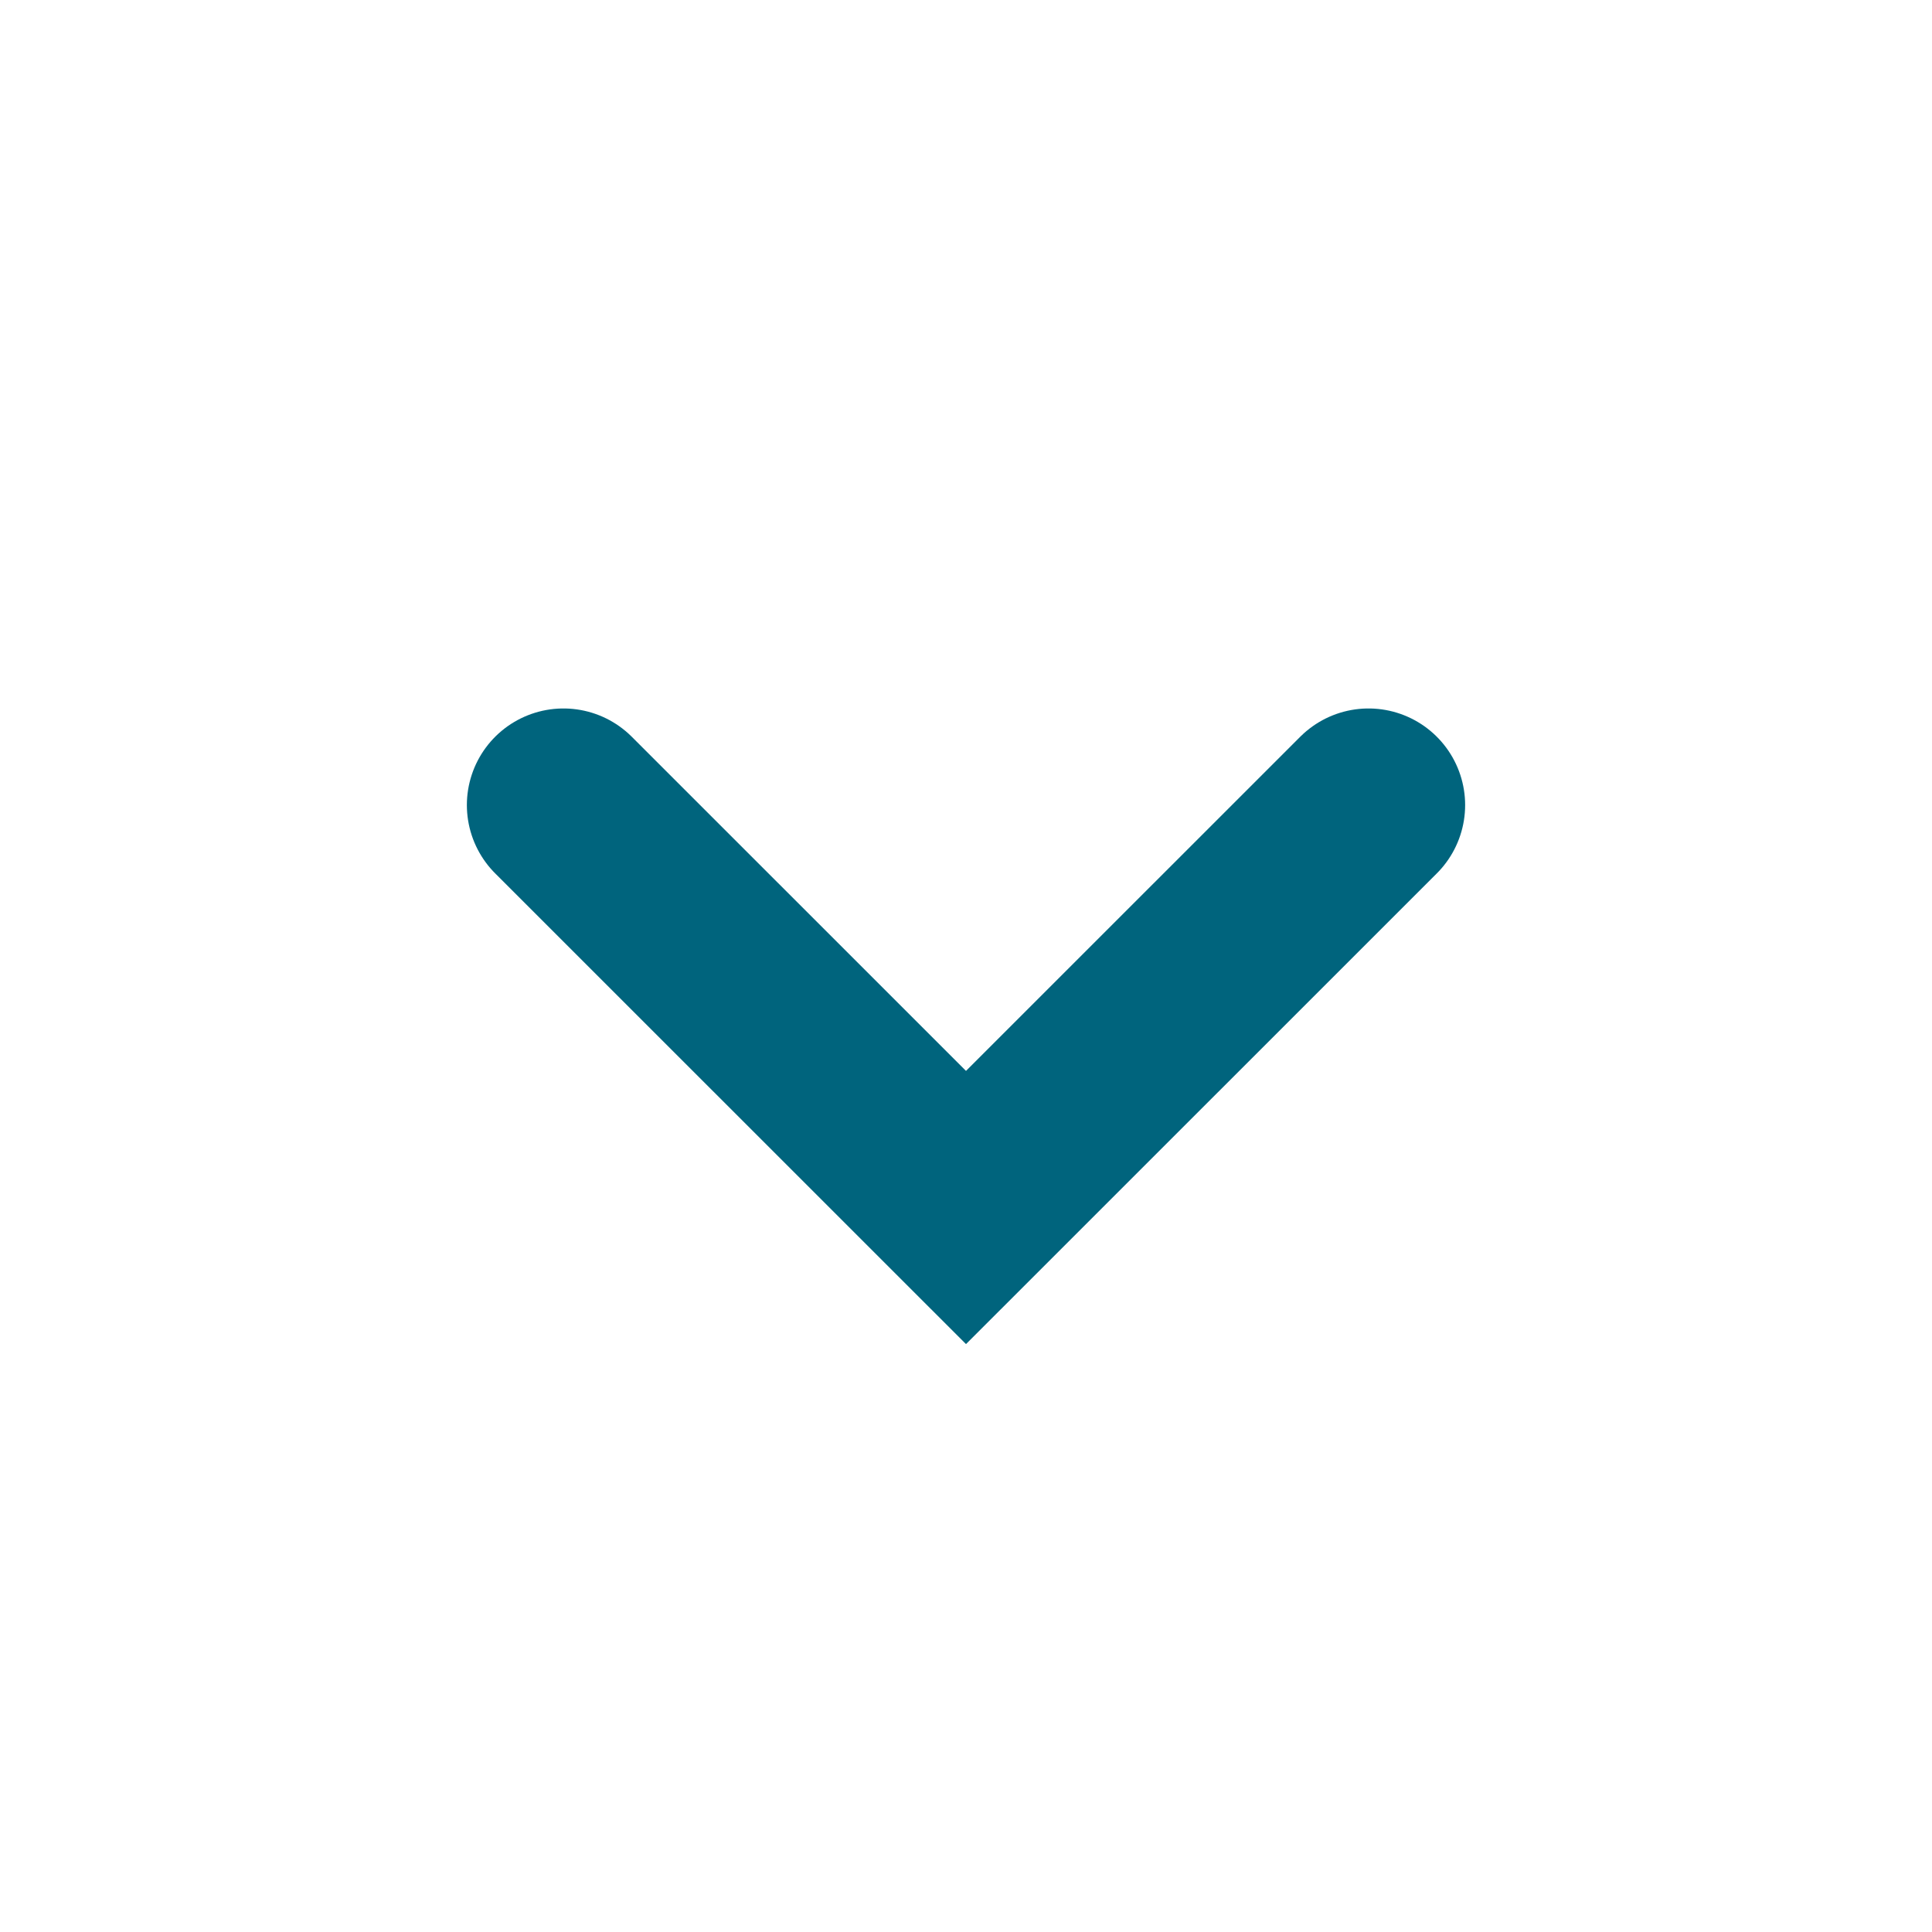
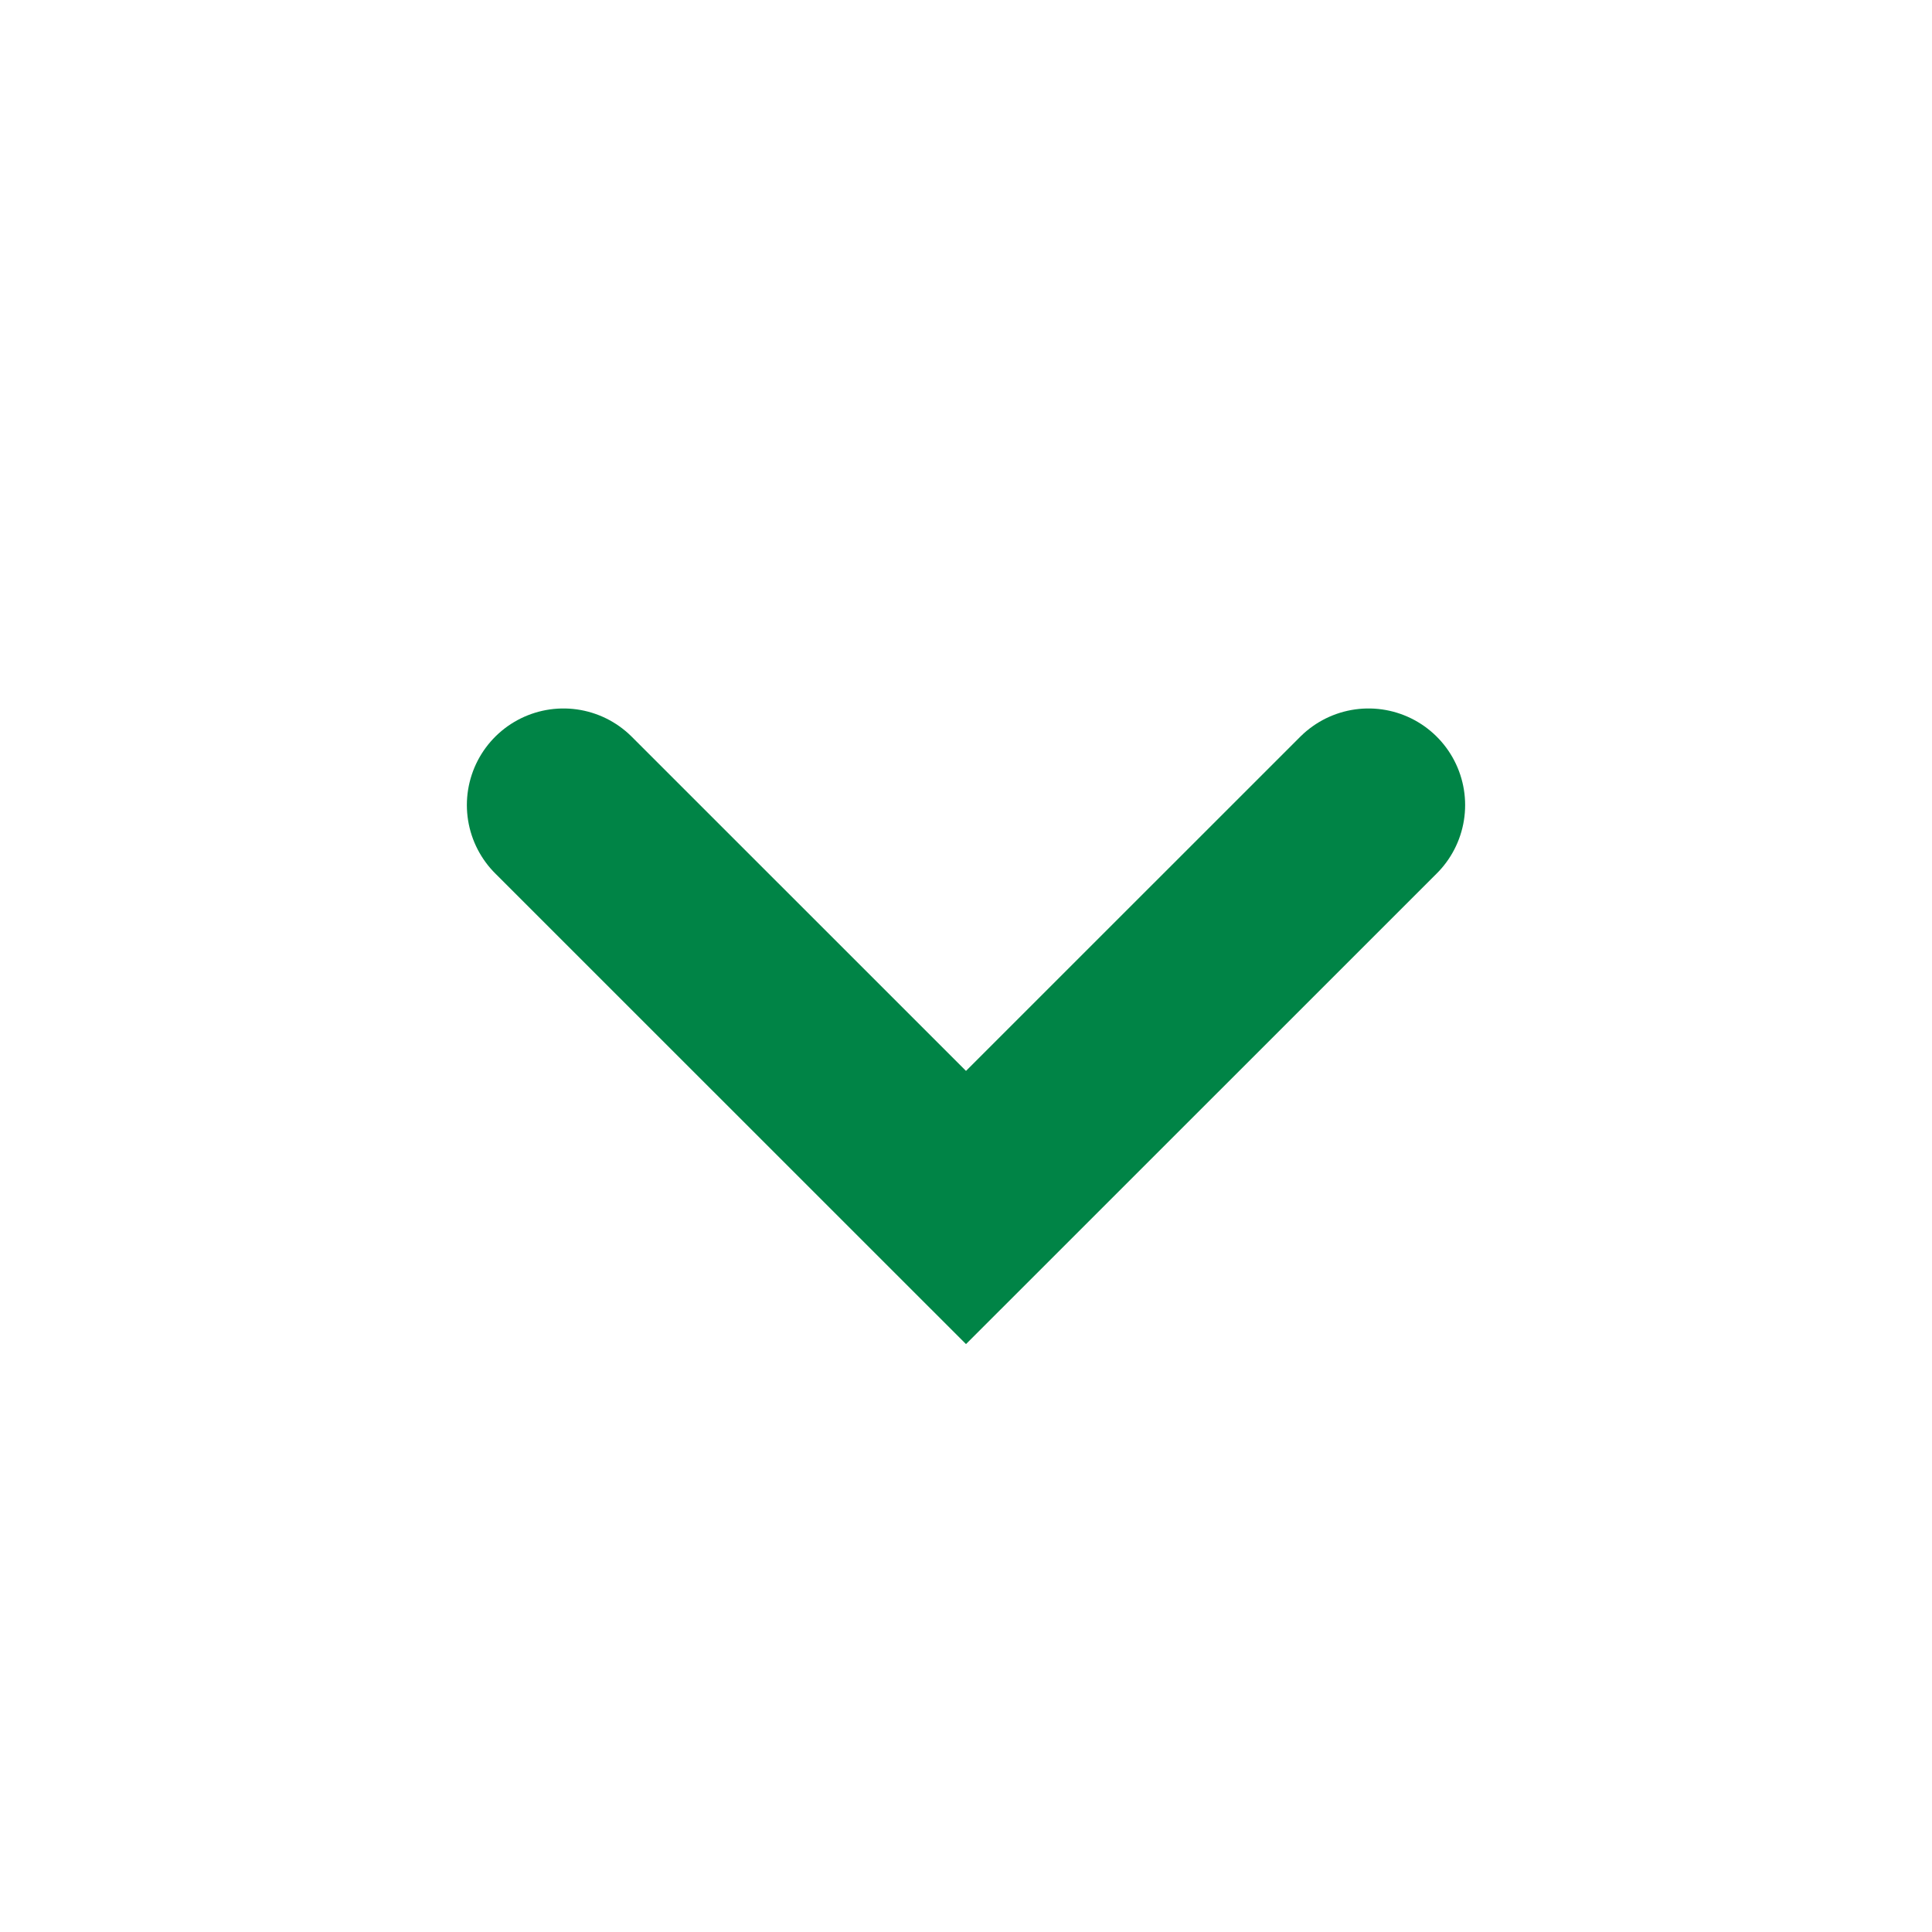
<svg xmlns="http://www.w3.org/2000/svg" width="20" height="20" viewBox="0 0 20 20" fill="none">
-   <path d="M5.833 8.334L10 12.5L14.167 8.334" stroke="#00647D" stroke-width="2" stroke-linecap="round" />
+   <path d="M5.833 8.334L10 12.5L14.167 8.334" stroke="#008446" stroke-width="2" stroke-linecap="round" />
</svg>
